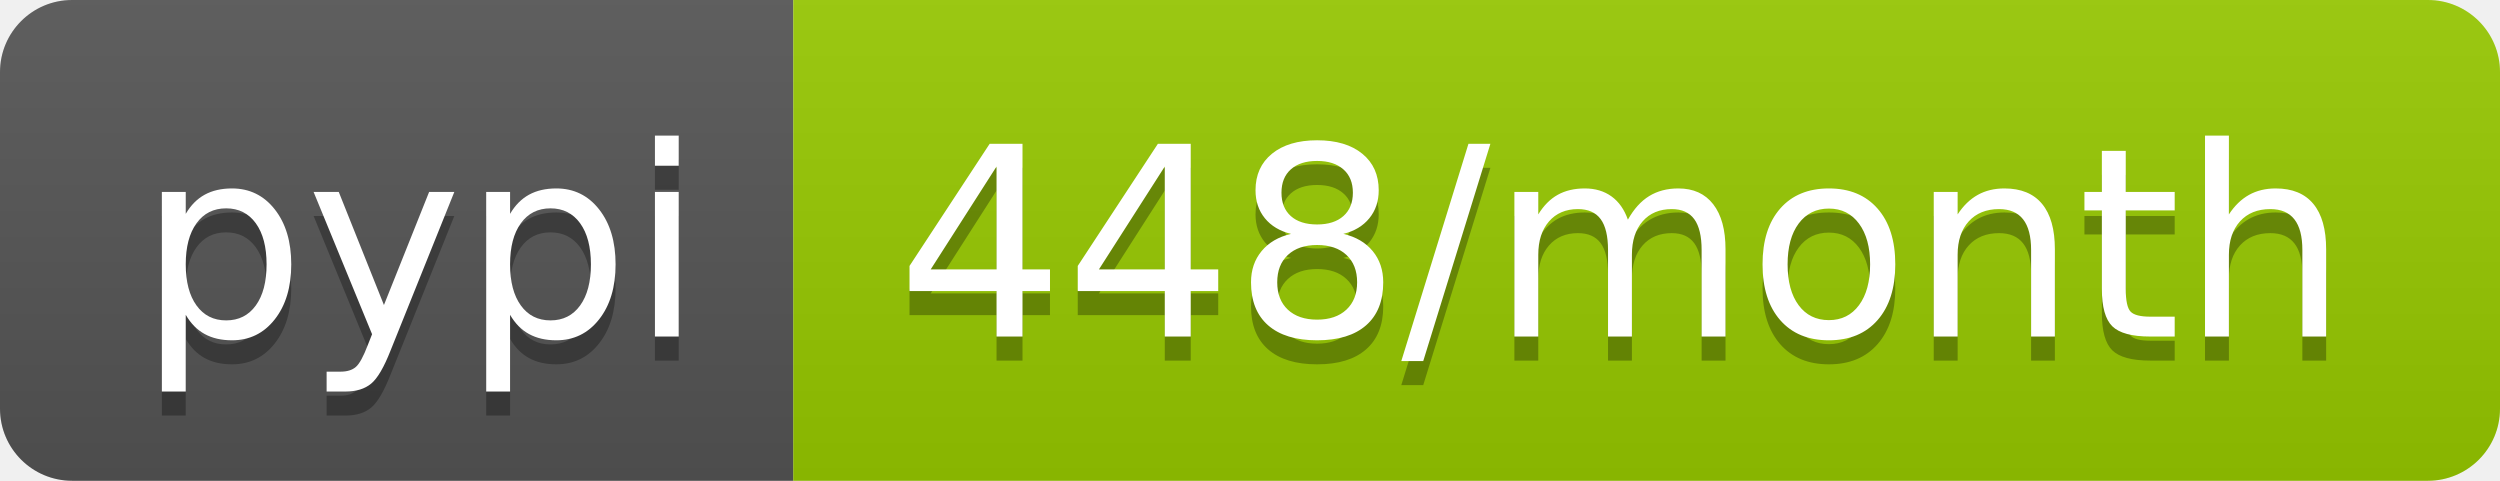
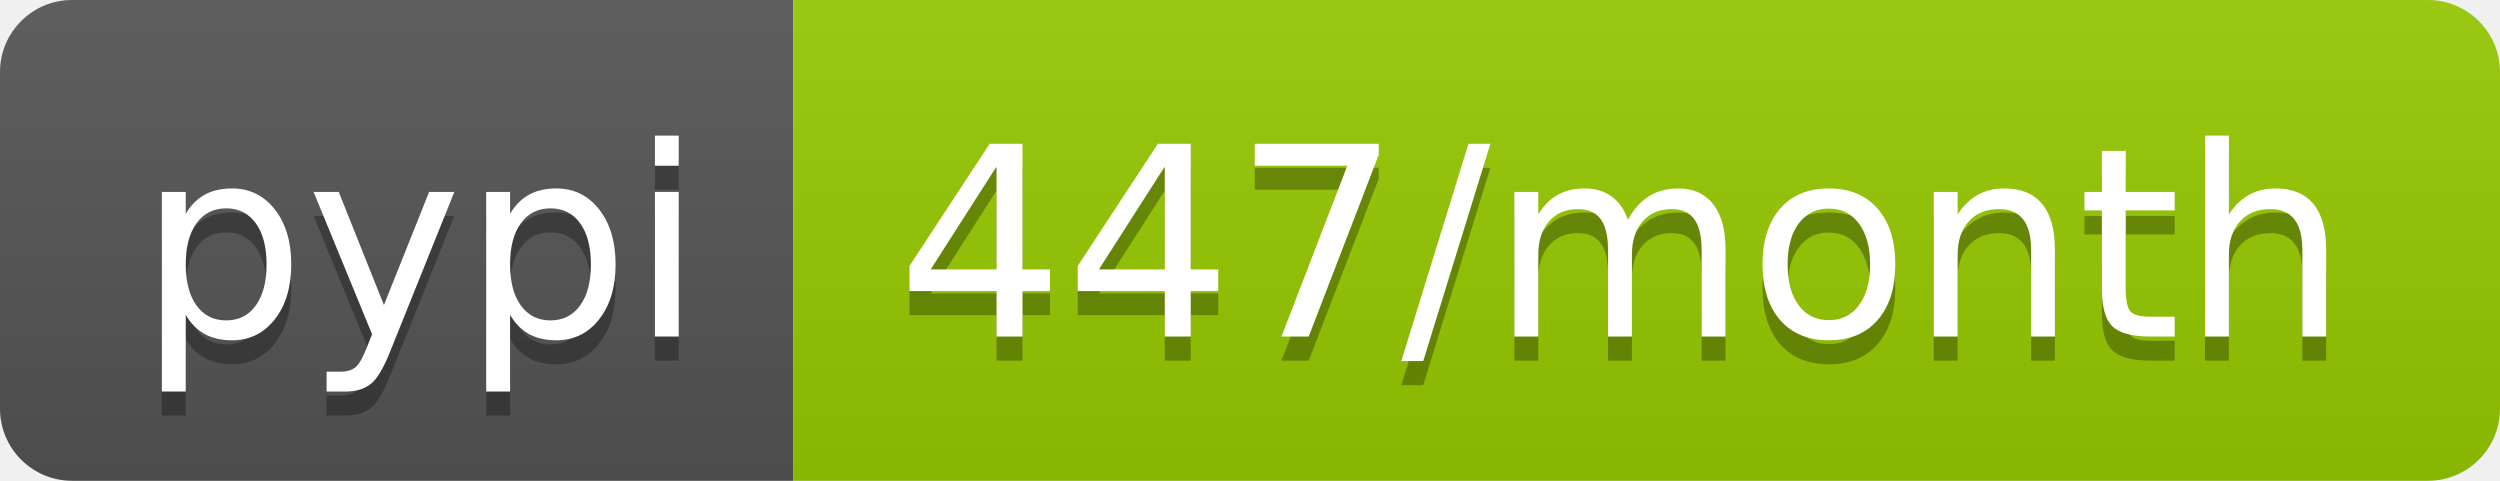
- <svg xmlns="http://www.w3.org/2000/svg" width="104" height="20" role="img" aria-label="pypi: 448/month">
+ <svg xmlns="http://www.w3.org/2000/svg" width="104" height="20" role="img" aria-label="pypi: 447/month">
  <linearGradient id="s" x2="0" y2="100%">
    <stop offset="0" stop-color="#bbb" stop-opacity=".1" />
    <stop offset="1" stop-opacity=".1" />
  </linearGradient>
  <clipPath id="r">
    <rect width="104" height="20" rx="3" fill="#fff" />
  </clipPath>
  <g clip-path="url(#r)">
    <rect width="33" height="20" fill="#555" />
    <rect x="33" width="71" height="20" fill="#97ca00" />
    <rect width="104" height="20" fill="url(#s)" />
  </g>
  <g fill="#fff" text-anchor="middle" font-family="Verdana,Geneva,DejaVu Sans,sans-serif" text-rendering="geometricPrecision" font-size="110">
    <text aria-hidden="true" x="175" y="150" fill="#010101" fill-opacity=".3" transform="scale(.1)" textLength="230">pypi</text>
    <text x="175" y="140" transform="scale(.1)" fill="#fff" textLength="230">pypi</text>
-     <text aria-hidden="true" x="675" y="150" fill="#010101" fill-opacity=".3" transform="scale(.1)" textLength="610">448/month</text>
-     <text x="675" y="140" transform="scale(.1)" fill="#fff" textLength="610">448/month</text>
+     <text aria-hidden="true" x="675" y="150" fill="#010101" fill-opacity=".3" transform="scale(.1)" textLength="610">447/month</text>
+     <text x="675" y="140" transform="scale(.1)" fill="#fff" textLength="610">447/month</text>
  </g>
</svg>
